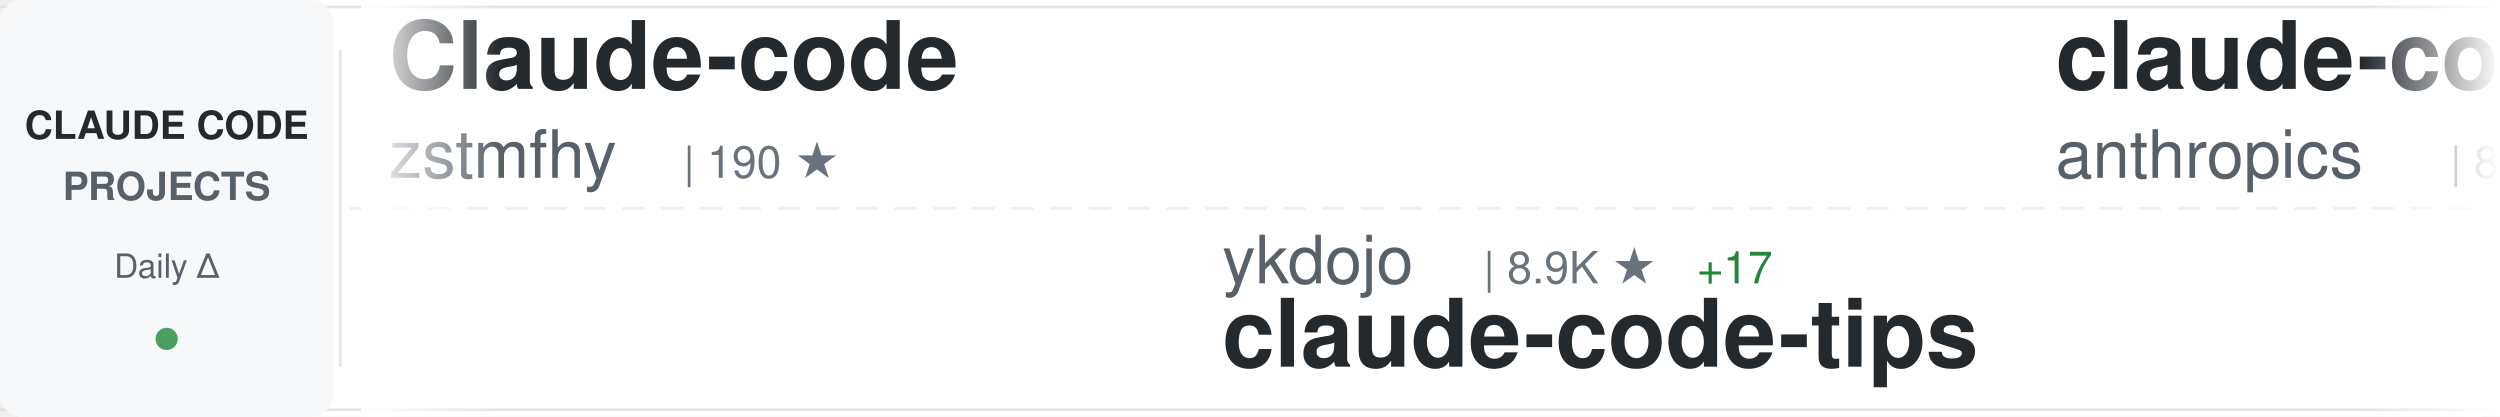
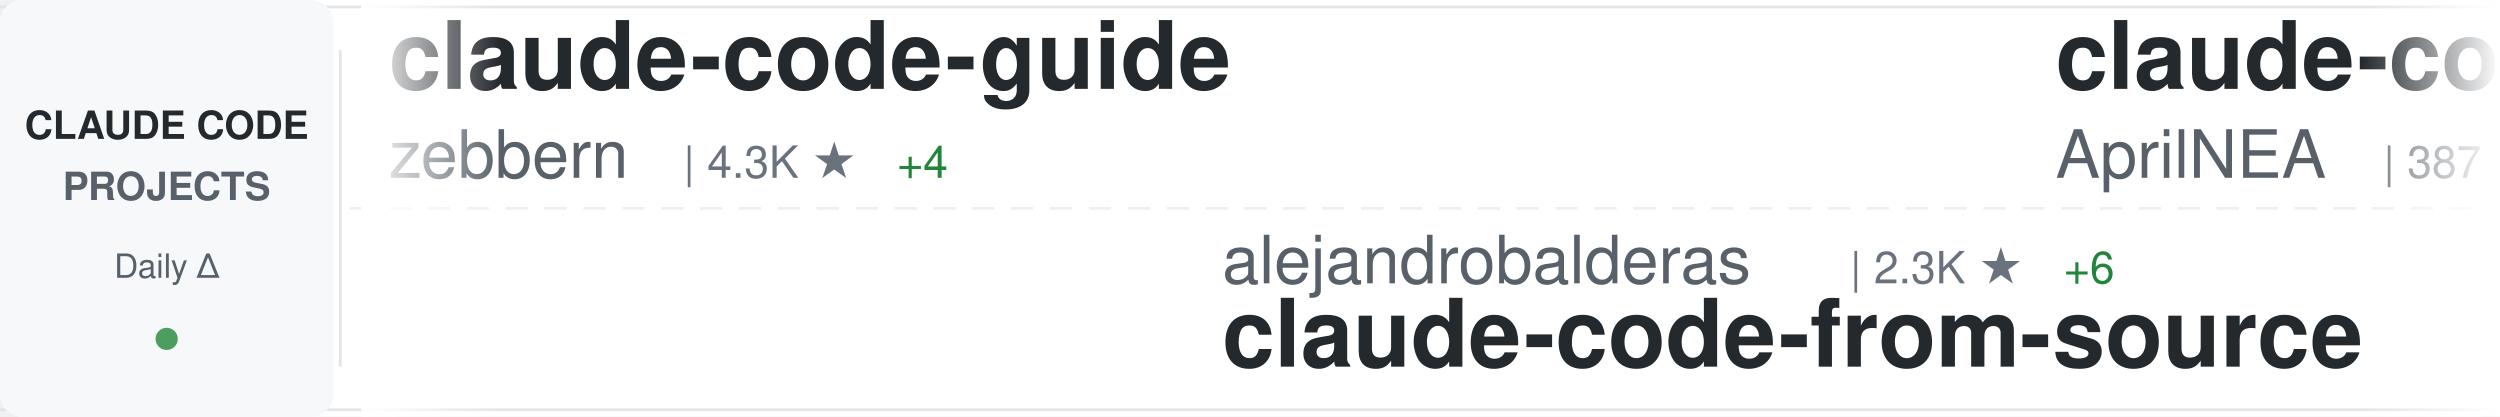
<svg xmlns="http://www.w3.org/2000/svg" width="900" height="150">
  <defs>
    <linearGradient id="awesomeLeftFade" x1="0%" y1="0%" x2="100%" y2="0%">
      <stop offset="0%" style="stop-color:#ffffff;stop-opacity:1" />
      <stop offset="100%" style="stop-color:#ffffff;stop-opacity:0" />
    </linearGradient>
    <linearGradient id="awesomeRightFade" x1="0%" y1="0%" x2="100%" y2="0%">
      <stop offset="0%" style="stop-color:#ffffff;stop-opacity:0" />
      <stop offset="100%" style="stop-color:#ffffff;stop-opacity:1" />
    </linearGradient>
  </defs>
  <rect width="900" height="150" fill="#ffffff" rx="8" />
  <rect x="0" y="2" width="900" height="1" fill="#e1e4e8" />
  <rect x="0" y="147" width="900" height="1" fill="#e1e4e8" />
  <line x1="0" y1="75" x2="900" y2="75" stroke="#e1e4e8" stroke-width="1" stroke-dasharray="8 6" opacity="0.6" />
  <rect x="0" y="0" width="120" height="150" fill="#f6f8fa" rx="8" />
  <text x="60" y="50" font-family="-apple-system, BlinkMacSystemFont, 'Segoe UI', Helvetica, Arial, sans-serif" font-size="14" font-weight="600" fill="#24292e" text-anchor="middle">CLAUDE CODE</text>
  <text x="60" y="72" font-family="-apple-system, BlinkMacSystemFont, 'Segoe UI', Helvetica, Arial, sans-serif" font-size="14" font-weight="600" fill="#586069" text-anchor="middle">PROJECTS</text>
  <text x="60" y="100" font-family="-apple-system, BlinkMacSystemFont, 'Segoe UI', Helvetica, Arial, sans-serif" font-size="12" font-weight="500" fill="#586069" text-anchor="middle">Daily Δ</text>
  <circle cx="60" cy="122" r="4" fill="#22863a" opacity="0.8" />
  <rect x="122" y="18" width="1" height="114" fill="#e1e4e8" />
  <clipPath id="awesomeTickerClip">
    <rect x="130" y="0" width="770" height="150" />
  </clipPath>
  <g clip-path="url(#awesomeTickerClip)">
    <g id="awesomeTickerItems">
      <animateTransform attributeName="transform" attributeType="XML" type="translate" from="0 0" to="-3000 0" dur="54s" repeatCount="indefinite" />
      <g transform="translate(0, 0)">
-         <text x="140" y="32" font-family="-apple-system, BlinkMacSystemFont, 'Segoe UI', Helvetica, Arial, sans-serif" font-size="34" font-weight="600" fill="#24292e">Claude-code</text>
-         <text x="140" y="64" font-family="-apple-system, BlinkMacSystemFont, 'Segoe UI', Helvetica, Arial, sans-serif" font-size="24" font-weight="400" fill="#586069">zstmfhy</text>
-         <text x="246" y="64" font-family="-apple-system, BlinkMacSystemFont, 'Segoe UI', Helvetica, Arial, sans-serif" font-size="16" font-weight="500" fill="#6a737d">| 190 ★</text>
+         <text x="140" y="32" font-family="-apple-system, BlinkMacSystemFont, 'Segoe UI', Helvetica, Arial, sans-serif" font-size="34" font-weight="600" fill="#24292e">claude-code-guide</text>
+         <text x="140" y="64" font-family="-apple-system, BlinkMacSystemFont, 'Segoe UI', Helvetica, Arial, sans-serif" font-size="24" font-weight="400" fill="#586069">zebbern</text>
+         <text x="246" y="64" font-family="-apple-system, BlinkMacSystemFont, 'Segoe UI', Helvetica, Arial, sans-serif" font-size="16" font-weight="500" fill="#6a737d">| 4.3K ★</text>
+         <text x="323" y="64" font-family="-apple-system, BlinkMacSystemFont, 'Segoe UI', Helvetica, Arial, sans-serif" font-size="16" font-weight="500" fill="#22863a"> +4</text>
      </g>
      <g transform="translate(300, 0)">
-         <text x="140" y="102" font-family="-apple-system, BlinkMacSystemFont, 'Segoe UI', Helvetica, Arial, sans-serif" font-size="24" font-weight="400" fill="#586069">ykdojo</text>
-         <text x="234" y="102" font-family="-apple-system, BlinkMacSystemFont, 'Segoe UI', Helvetica, Arial, sans-serif" font-size="16" font-weight="500" fill="#6a737d">| 8.9K ★</text>
-         <text x="311" y="102" font-family="-apple-system, BlinkMacSystemFont, 'Segoe UI', Helvetica, Arial, sans-serif" font-size="16" font-weight="500" fill="#22863a"> +17</text>
-         <text x="140" y="132" font-family="-apple-system, BlinkMacSystemFont, 'Segoe UI', Helvetica, Arial, sans-serif" font-size="34" font-weight="600" fill="#24292e">claude-code-tips</text>
+         <text x="140" y="102" font-family="-apple-system, BlinkMacSystemFont, 'Segoe UI', Helvetica, Arial, sans-serif" font-size="24" font-weight="400" fill="#586069">alejandrobalderas</text>
+         <text x="366" y="102" font-family="-apple-system, BlinkMacSystemFont, 'Segoe UI', Helvetica, Arial, sans-serif" font-size="16" font-weight="500" fill="#6a737d">| 2.3K ★</text>
+         <text x="443" y="102" font-family="-apple-system, BlinkMacSystemFont, 'Segoe UI', Helvetica, Arial, sans-serif" font-size="16" font-weight="500" fill="#22863a"> +6</text>
+         <text x="140" y="132" font-family="-apple-system, BlinkMacSystemFont, 'Segoe UI', Helvetica, Arial, sans-serif" font-size="34" font-weight="600" fill="#24292e">claude-code-from-source</text>
      </g>
      <g transform="translate(600, 0)">
-         <text x="140" y="32" font-family="-apple-system, BlinkMacSystemFont, 'Segoe UI', Helvetica, Arial, sans-serif" font-size="34" font-weight="600" fill="#24292e">claude-code-base-action</text>
-         <text x="140" y="64" font-family="-apple-system, BlinkMacSystemFont, 'Segoe UI', Helvetica, Arial, sans-serif" font-size="24" font-weight="400" fill="#586069">anthropics</text>
-         <text x="282" y="64" font-family="-apple-system, BlinkMacSystemFont, 'Segoe UI', Helvetica, Arial, sans-serif" font-size="16" font-weight="500" fill="#6a737d">| 887 ★</text>
+         <text x="140" y="32" font-family="-apple-system, BlinkMacSystemFont, 'Segoe UI', Helvetica, Arial, sans-serif" font-size="34" font-weight="600" fill="#24292e">claude-code-source</text>
+         <text x="140" y="64" font-family="-apple-system, BlinkMacSystemFont, 'Segoe UI', Helvetica, Arial, sans-serif" font-size="24" font-weight="400" fill="#586069">AprilNEA</text>
+         <text x="258" y="64" font-family="-apple-system, BlinkMacSystemFont, 'Segoe UI', Helvetica, Arial, sans-serif" font-size="16" font-weight="500" fill="#6a737d">| 387 ★</text>
      </g>
      <g transform="translate(900, 0)">
-         <text x="140" y="102" font-family="-apple-system, BlinkMacSystemFont, 'Segoe UI', Helvetica, Arial, sans-serif" font-size="24" font-weight="400" fill="#586069">anthropics</text>
-         <text x="282" y="102" font-family="-apple-system, BlinkMacSystemFont, 'Segoe UI', Helvetica, Arial, sans-serif" font-size="16" font-weight="500" fill="#6a737d">| 5.4K ★</text>
-         <text x="359" y="102" font-family="-apple-system, BlinkMacSystemFont, 'Segoe UI', Helvetica, Arial, sans-serif" font-size="16" font-weight="500" fill="#22863a"> +18</text>
-         <text x="140" y="132" font-family="-apple-system, BlinkMacSystemFont, 'Segoe UI', Helvetica, Arial, sans-serif" font-size="34" font-weight="600" fill="#24292e">claude-code-security-rev...</text>
+         <text x="140" y="102" font-family="-apple-system, BlinkMacSystemFont, 'Segoe UI', Helvetica, Arial, sans-serif" font-size="24" font-weight="400" fill="#586069">huangserva</text>
+         <text x="282" y="102" font-family="-apple-system, BlinkMacSystemFont, 'Segoe UI', Helvetica, Arial, sans-serif" font-size="16" font-weight="500" fill="#6a737d">| 611 ★</text>
+         <text x="350" y="102" font-family="-apple-system, BlinkMacSystemFont, 'Segoe UI', Helvetica, Arial, sans-serif" font-size="16" font-weight="500" fill="#22863a"> +2</text>
+         <text x="140" y="132" font-family="-apple-system, BlinkMacSystemFont, 'Segoe UI', Helvetica, Arial, sans-serif" font-size="34" font-weight="600" fill="#24292e">claude-code-cli</text>
      </g>
      <g transform="translate(1200, 0)">
-         <text x="140" y="32" font-family="-apple-system, BlinkMacSystemFont, 'Segoe UI', Helvetica, Arial, sans-serif" font-size="34" font-weight="600" fill="#24292e">Dive-into-Claude-Code</text>
-         <text x="140" y="64" font-family="-apple-system, BlinkMacSystemFont, 'Segoe UI', Helvetica, Arial, sans-serif" font-size="24" font-weight="400" fill="#586069">VILA-Lab</text>
-         <text x="258" y="64" font-family="-apple-system, BlinkMacSystemFont, 'Segoe UI', Helvetica, Arial, sans-serif" font-size="16" font-weight="500" fill="#6a737d">| 1.7K ★</text>
-         <text x="335" y="64" font-family="-apple-system, BlinkMacSystemFont, 'Segoe UI', Helvetica, Arial, sans-serif" font-size="16" font-weight="500" fill="#22863a"> +5</text>
+         <text x="140" y="32" font-family="-apple-system, BlinkMacSystemFont, 'Segoe UI', Helvetica, Arial, sans-serif" font-size="34" font-weight="600" fill="#24292e">claude-code-proxy</text>
+         <text x="140" y="64" font-family="-apple-system, BlinkMacSystemFont, 'Segoe UI', Helvetica, Arial, sans-serif" font-size="24" font-weight="400" fill="#586069">1rgs</text>
+         <text x="210" y="64" font-family="-apple-system, BlinkMacSystemFont, 'Segoe UI', Helvetica, Arial, sans-serif" font-size="16" font-weight="500" fill="#6a737d">| 3.7K ★</text>
+         <text x="287" y="64" font-family="-apple-system, BlinkMacSystemFont, 'Segoe UI', Helvetica, Arial, sans-serif" font-size="16" font-weight="500" fill="#22863a"> +2</text>
      </g>
      <g transform="translate(1500, 0)">
-         <text x="140" y="102" font-family="-apple-system, BlinkMacSystemFont, 'Segoe UI', Helvetica, Arial, sans-serif" font-size="24" font-weight="400" fill="#586069">Windy3f3f3f3f</text>
-         <text x="318" y="102" font-family="-apple-system, BlinkMacSystemFont, 'Segoe UI', Helvetica, Arial, sans-serif" font-size="16" font-weight="500" fill="#6a737d">| 2.7K ★</text>
-         <text x="395" y="102" font-family="-apple-system, BlinkMacSystemFont, 'Segoe UI', Helvetica, Arial, sans-serif" font-size="16" font-weight="500" fill="#22863a"> +5</text>
-         <text x="140" y="132" font-family="-apple-system, BlinkMacSystemFont, 'Segoe UI', Helvetica, Arial, sans-serif" font-size="34" font-weight="600" fill="#24292e">how-claude-code-works</text>
+         <text x="140" y="102" font-family="-apple-system, BlinkMacSystemFont, 'Segoe UI', Helvetica, Arial, sans-serif" font-size="24" font-weight="400" fill="#586069">Chachamaru127</text>
+         <text x="318" y="102" font-family="-apple-system, BlinkMacSystemFont, 'Segoe UI', Helvetica, Arial, sans-serif" font-size="16" font-weight="500" fill="#6a737d">| 2.9K ★</text>
+         <text x="395" y="102" font-family="-apple-system, BlinkMacSystemFont, 'Segoe UI', Helvetica, Arial, sans-serif" font-size="16" font-weight="500" fill="#22863a"> +8</text>
+         <text x="140" y="132" font-family="-apple-system, BlinkMacSystemFont, 'Segoe UI', Helvetica, Arial, sans-serif" font-size="34" font-weight="600" fill="#24292e">claude-code-harness</text>
      </g>
      <g transform="translate(1800, 0)">
-         <text x="140" y="32" font-family="-apple-system, BlinkMacSystemFont, 'Segoe UI', Helvetica, Arial, sans-serif" font-size="34" font-weight="600" fill="#24292e">claude-code-pm-course</text>
-         <text x="140" y="64" font-family="-apple-system, BlinkMacSystemFont, 'Segoe UI', Helvetica, Arial, sans-serif" font-size="24" font-weight="400" fill="#586069">carlvellotti</text>
-         <text x="306" y="64" font-family="-apple-system, BlinkMacSystemFont, 'Segoe UI', Helvetica, Arial, sans-serif" font-size="16" font-weight="500" fill="#6a737d">| 2.1K ★</text>
-         <text x="383" y="64" font-family="-apple-system, BlinkMacSystemFont, 'Segoe UI', Helvetica, Arial, sans-serif" font-size="16" font-weight="500" fill="#22863a"> +1</text>
+         <text x="140" y="32" font-family="-apple-system, BlinkMacSystemFont, 'Segoe UI', Helvetica, Arial, sans-serif" font-size="34" font-weight="600" fill="#24292e">my-claude-code-setup</text>
+         <text x="140" y="64" font-family="-apple-system, BlinkMacSystemFont, 'Segoe UI', Helvetica, Arial, sans-serif" font-size="24" font-weight="400" fill="#586069">centminmod</text>
+         <text x="282" y="64" font-family="-apple-system, BlinkMacSystemFont, 'Segoe UI', Helvetica, Arial, sans-serif" font-size="16" font-weight="500" fill="#6a737d">| 2.4K ★</text>
+         <text x="359" y="64" font-family="-apple-system, BlinkMacSystemFont, 'Segoe UI', Helvetica, Arial, sans-serif" font-size="16" font-weight="500" fill="#22863a"> +2</text>
      </g>
      <g transform="translate(2100, 0)">
-         <text x="140" y="102" font-family="-apple-system, BlinkMacSystemFont, 'Segoe UI', Helvetica, Arial, sans-serif" font-size="24" font-weight="400" fill="#586069">Alishahryar1</text>
-         <text x="306" y="102" font-family="-apple-system, BlinkMacSystemFont, 'Segoe UI', Helvetica, Arial, sans-serif" font-size="16" font-weight="500" fill="#6a737d">| 37.0K ★</text>
-         <text x="392" y="102" font-family="-apple-system, BlinkMacSystemFont, 'Segoe UI', Helvetica, Arial, sans-serif" font-size="16" font-weight="500" fill="#22863a"> +168</text>
-         <text x="140" y="132" font-family="-apple-system, BlinkMacSystemFont, 'Segoe UI', Helvetica, Arial, sans-serif" font-size="34" font-weight="600" fill="#24292e">free-claude-code</text>
+         <text x="140" y="102" font-family="-apple-system, BlinkMacSystemFont, 'Segoe UI', Helvetica, Arial, sans-serif" font-size="24" font-weight="400" fill="#586069">fuergaosi233</text>
+         <text x="306" y="102" font-family="-apple-system, BlinkMacSystemFont, 'Segoe UI', Helvetica, Arial, sans-serif" font-size="16" font-weight="500" fill="#6a737d">| 2.7K ★</text>
+         <text x="383" y="102" font-family="-apple-system, BlinkMacSystemFont, 'Segoe UI', Helvetica, Arial, sans-serif" font-size="16" font-weight="500" fill="#22863a"> +3</text>
+         <text x="140" y="132" font-family="-apple-system, BlinkMacSystemFont, 'Segoe UI', Helvetica, Arial, sans-serif" font-size="34" font-weight="600" fill="#24292e">claude-code-proxy</text>
      </g>
      <g transform="translate(2400, 0)">
-         <text x="140" y="32" font-family="-apple-system, BlinkMacSystemFont, 'Segoe UI', Helvetica, Arial, sans-serif" font-size="34" font-weight="600" fill="#24292e">claude-code-prompts</text>
-         <text x="140" y="64" font-family="-apple-system, BlinkMacSystemFont, 'Segoe UI', Helvetica, Arial, sans-serif" font-size="24" font-weight="400" fill="#586069">repowise-dev</text>
-         <text x="306" y="64" font-family="-apple-system, BlinkMacSystemFont, 'Segoe UI', Helvetica, Arial, sans-serif" font-size="16" font-weight="500" fill="#6a737d">| 1.1K ★</text>
-         <text x="383" y="64" font-family="-apple-system, BlinkMacSystemFont, 'Segoe UI', Helvetica, Arial, sans-serif" font-size="16" font-weight="500" fill="#22863a"> +2</text>
+         <text x="140" y="32" font-family="-apple-system, BlinkMacSystemFont, 'Segoe UI', Helvetica, Arial, sans-serif" font-size="34" font-weight="600" fill="#24292e">oh-my-claudecode</text>
+         <text x="140" y="64" font-family="-apple-system, BlinkMacSystemFont, 'Segoe UI', Helvetica, Arial, sans-serif" font-size="24" font-weight="400" fill="#586069">Yeachan-Heo</text>
+         <text x="294" y="64" font-family="-apple-system, BlinkMacSystemFont, 'Segoe UI', Helvetica, Arial, sans-serif" font-size="16" font-weight="500" fill="#6a737d">| 37.0K ★</text>
+         <text x="380" y="64" font-family="-apple-system, BlinkMacSystemFont, 'Segoe UI', Helvetica, Arial, sans-serif" font-size="16" font-weight="500" fill="#22863a"> +68</text>
      </g>
      <g transform="translate(2700, 0)">
-         <text x="140" y="102" font-family="-apple-system, BlinkMacSystemFont, 'Segoe UI', Helvetica, Arial, sans-serif" font-size="24" font-weight="400" fill="#586069">AprilNEA</text>
-         <text x="258" y="102" font-family="-apple-system, BlinkMacSystemFont, 'Segoe UI', Helvetica, Arial, sans-serif" font-size="16" font-weight="500" fill="#6a737d">| 387 ★</text>
-         <text x="140" y="132" font-family="-apple-system, BlinkMacSystemFont, 'Segoe UI', Helvetica, Arial, sans-serif" font-size="34" font-weight="600" fill="#24292e">claude-code-source</text>
+         <text x="140" y="102" font-family="-apple-system, BlinkMacSystemFont, 'Segoe UI', Helvetica, Arial, sans-serif" font-size="24" font-weight="400" fill="#586069">anthropics</text>
+         <text x="282" y="102" font-family="-apple-system, BlinkMacSystemFont, 'Segoe UI', Helvetica, Arial, sans-serif" font-size="16" font-weight="500" fill="#6a737d">| 155.2K ★</text>
+         <text x="377" y="102" font-family="-apple-system, BlinkMacSystemFont, 'Segoe UI', Helvetica, Arial, sans-serif" font-size="16" font-weight="500" fill="#22863a"> +451</text>
+         <text x="140" y="132" font-family="-apple-system, BlinkMacSystemFont, 'Segoe UI', Helvetica, Arial, sans-serif" font-size="34" font-weight="600" fill="#24292e">skills</text>
      </g>
      <g transform="translate(3000, 0)">
-         <text x="140" y="32" font-family="-apple-system, BlinkMacSystemFont, 'Segoe UI', Helvetica, Arial, sans-serif" font-size="34" font-weight="600" fill="#24292e">Claude-code</text>
-         <text x="140" y="64" font-family="-apple-system, BlinkMacSystemFont, 'Segoe UI', Helvetica, Arial, sans-serif" font-size="24" font-weight="400" fill="#586069">zstmfhy</text>
-         <text x="246" y="64" font-family="-apple-system, BlinkMacSystemFont, 'Segoe UI', Helvetica, Arial, sans-serif" font-size="16" font-weight="500" fill="#6a737d">| 190 ★</text>
+         <text x="140" y="32" font-family="-apple-system, BlinkMacSystemFont, 'Segoe UI', Helvetica, Arial, sans-serif" font-size="34" font-weight="600" fill="#24292e">claude-code-guide</text>
+         <text x="140" y="64" font-family="-apple-system, BlinkMacSystemFont, 'Segoe UI', Helvetica, Arial, sans-serif" font-size="24" font-weight="400" fill="#586069">zebbern</text>
+         <text x="246" y="64" font-family="-apple-system, BlinkMacSystemFont, 'Segoe UI', Helvetica, Arial, sans-serif" font-size="16" font-weight="500" fill="#6a737d">| 4.3K ★</text>
+         <text x="323" y="64" font-family="-apple-system, BlinkMacSystemFont, 'Segoe UI', Helvetica, Arial, sans-serif" font-size="16" font-weight="500" fill="#22863a"> +4</text>
      </g>
      <g transform="translate(3300, 0)">
-         <text x="140" y="102" font-family="-apple-system, BlinkMacSystemFont, 'Segoe UI', Helvetica, Arial, sans-serif" font-size="24" font-weight="400" fill="#586069">ykdojo</text>
-         <text x="234" y="102" font-family="-apple-system, BlinkMacSystemFont, 'Segoe UI', Helvetica, Arial, sans-serif" font-size="16" font-weight="500" fill="#6a737d">| 8.9K ★</text>
-         <text x="311" y="102" font-family="-apple-system, BlinkMacSystemFont, 'Segoe UI', Helvetica, Arial, sans-serif" font-size="16" font-weight="500" fill="#22863a"> +17</text>
-         <text x="140" y="132" font-family="-apple-system, BlinkMacSystemFont, 'Segoe UI', Helvetica, Arial, sans-serif" font-size="34" font-weight="600" fill="#24292e">claude-code-tips</text>
+         <text x="140" y="102" font-family="-apple-system, BlinkMacSystemFont, 'Segoe UI', Helvetica, Arial, sans-serif" font-size="24" font-weight="400" fill="#586069">alejandrobalderas</text>
+         <text x="366" y="102" font-family="-apple-system, BlinkMacSystemFont, 'Segoe UI', Helvetica, Arial, sans-serif" font-size="16" font-weight="500" fill="#6a737d">| 2.3K ★</text>
+         <text x="443" y="102" font-family="-apple-system, BlinkMacSystemFont, 'Segoe UI', Helvetica, Arial, sans-serif" font-size="16" font-weight="500" fill="#22863a"> +6</text>
+         <text x="140" y="132" font-family="-apple-system, BlinkMacSystemFont, 'Segoe UI', Helvetica, Arial, sans-serif" font-size="34" font-weight="600" fill="#24292e">claude-code-from-source</text>
      </g>
      <g transform="translate(3600, 0)">
-         <text x="140" y="32" font-family="-apple-system, BlinkMacSystemFont, 'Segoe UI', Helvetica, Arial, sans-serif" font-size="34" font-weight="600" fill="#24292e">claude-code-base-action</text>
-         <text x="140" y="64" font-family="-apple-system, BlinkMacSystemFont, 'Segoe UI', Helvetica, Arial, sans-serif" font-size="24" font-weight="400" fill="#586069">anthropics</text>
-         <text x="282" y="64" font-family="-apple-system, BlinkMacSystemFont, 'Segoe UI', Helvetica, Arial, sans-serif" font-size="16" font-weight="500" fill="#6a737d">| 887 ★</text>
+         <text x="140" y="32" font-family="-apple-system, BlinkMacSystemFont, 'Segoe UI', Helvetica, Arial, sans-serif" font-size="34" font-weight="600" fill="#24292e">claude-code-source</text>
+         <text x="140" y="64" font-family="-apple-system, BlinkMacSystemFont, 'Segoe UI', Helvetica, Arial, sans-serif" font-size="24" font-weight="400" fill="#586069">AprilNEA</text>
+         <text x="258" y="64" font-family="-apple-system, BlinkMacSystemFont, 'Segoe UI', Helvetica, Arial, sans-serif" font-size="16" font-weight="500" fill="#6a737d">| 387 ★</text>
      </g>
      <g transform="translate(3900, 0)">
-         <text x="140" y="102" font-family="-apple-system, BlinkMacSystemFont, 'Segoe UI', Helvetica, Arial, sans-serif" font-size="24" font-weight="400" fill="#586069">anthropics</text>
-         <text x="282" y="102" font-family="-apple-system, BlinkMacSystemFont, 'Segoe UI', Helvetica, Arial, sans-serif" font-size="16" font-weight="500" fill="#6a737d">| 5.4K ★</text>
-         <text x="359" y="102" font-family="-apple-system, BlinkMacSystemFont, 'Segoe UI', Helvetica, Arial, sans-serif" font-size="16" font-weight="500" fill="#22863a"> +18</text>
-         <text x="140" y="132" font-family="-apple-system, BlinkMacSystemFont, 'Segoe UI', Helvetica, Arial, sans-serif" font-size="34" font-weight="600" fill="#24292e">claude-code-security-rev...</text>
+         <text x="140" y="102" font-family="-apple-system, BlinkMacSystemFont, 'Segoe UI', Helvetica, Arial, sans-serif" font-size="24" font-weight="400" fill="#586069">huangserva</text>
+         <text x="282" y="102" font-family="-apple-system, BlinkMacSystemFont, 'Segoe UI', Helvetica, Arial, sans-serif" font-size="16" font-weight="500" fill="#6a737d">| 611 ★</text>
+         <text x="350" y="102" font-family="-apple-system, BlinkMacSystemFont, 'Segoe UI', Helvetica, Arial, sans-serif" font-size="16" font-weight="500" fill="#22863a"> +2</text>
+         <text x="140" y="132" font-family="-apple-system, BlinkMacSystemFont, 'Segoe UI', Helvetica, Arial, sans-serif" font-size="34" font-weight="600" fill="#24292e">claude-code-cli</text>
      </g>
    </g>
  </g>
  <rect x="130" y="0" width="50" height="150" fill="url(#awesomeLeftFade)" />
  <rect x="850" y="0" width="50" height="150" fill="url(#awesomeRightFade)" />
</svg>
